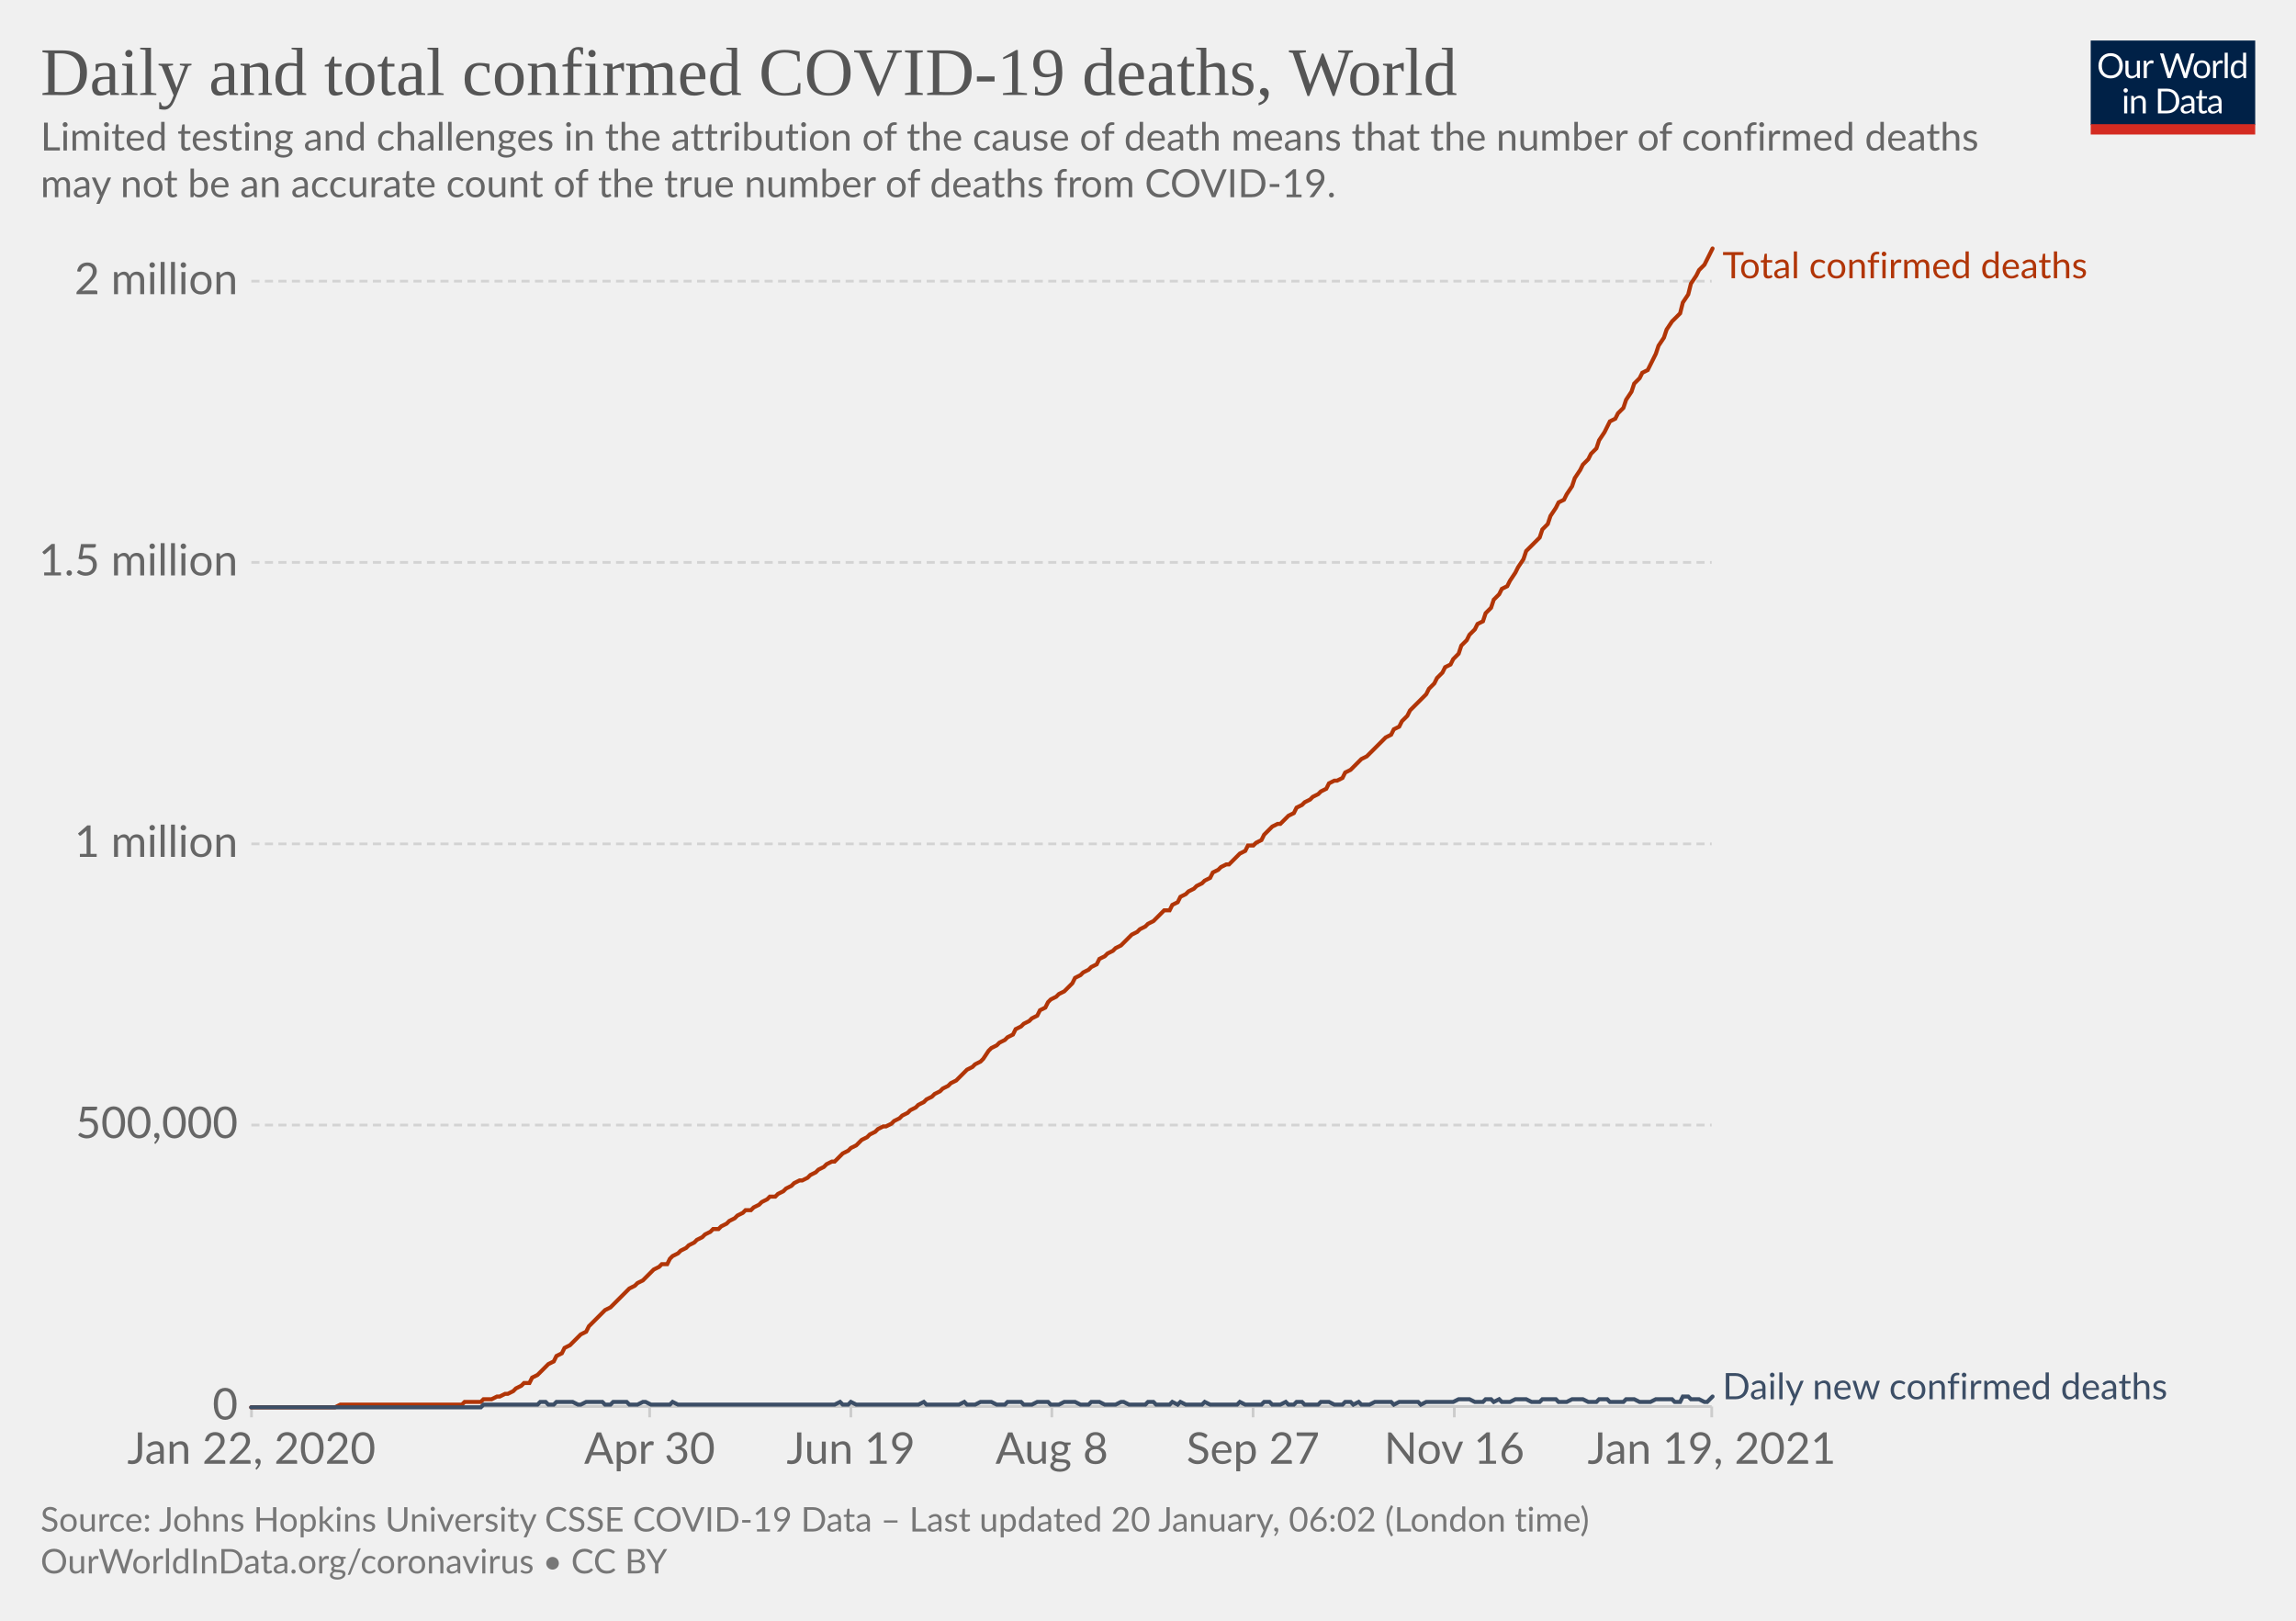
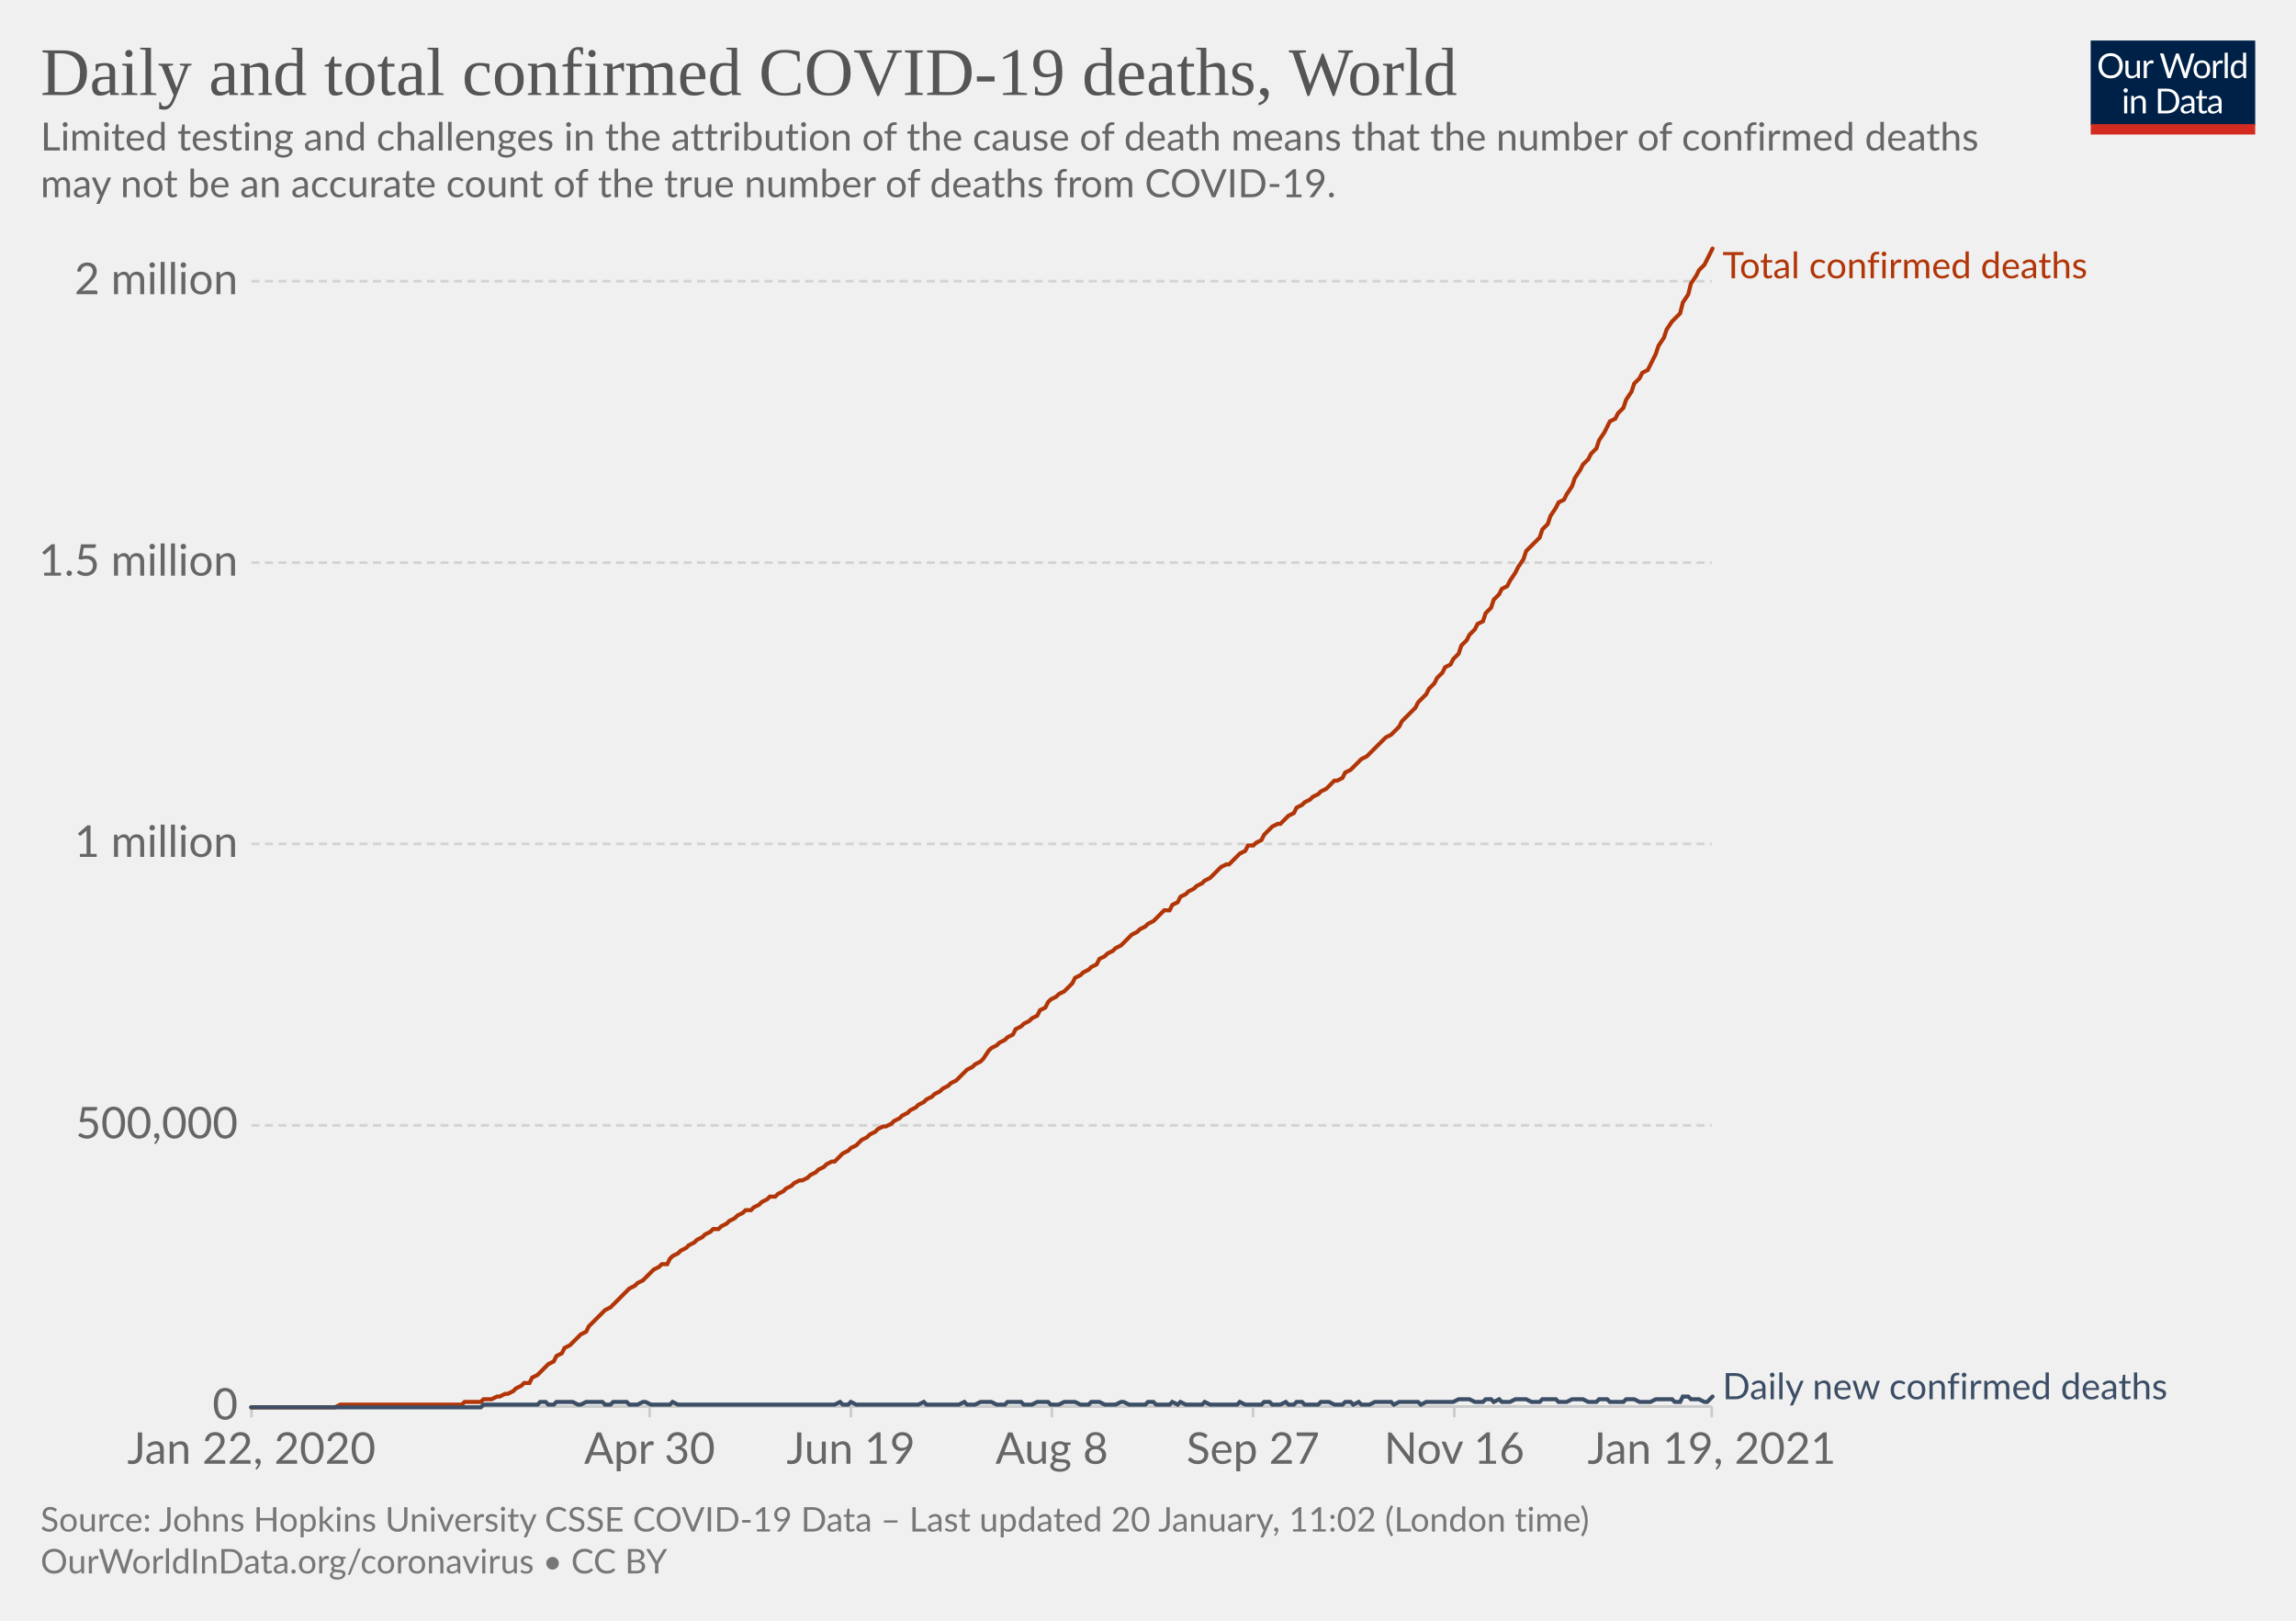
<svg xmlns="http://www.w3.org/2000/svg" version="1.1" style="background-color:#fff;-webkit-font-smoothing:antialiased" width="850" height="600" viewBox="0 0 850 600" font-family="Lato,'Helvetica Neue',Helvetica,Arial,sans-serif" font-size="18" text-rendering="optimizeLegibility">
  <g class="HeaderView">
    <g transform="matrix(.29 0 0 .29 774 15)">
      <svg width="210" height="120" viewBox="0 0 210 120" fill="none">
        <g clip-path="url(#clip0)">
          <path d="M0 0h210v107.89H0V0z" fill="#002147" />
          <path d="M40.98 32.25c0 2.36-.38 4.53-1.12 6.51a14.26 14.26 0 01-8.1 8.4c-1.9.78-4.02 1.17-6.34 1.17a16.6 16.6 0 01-6.33-1.17 14.31 14.31 0 01-8.08-8.4 18.29 18.29 0 01-1.12-6.51c0-2.36.38-4.53 1.12-6.5.75-1.97 1.8-3.67 3.17-5.1a14.32 14.32 0 014.9-3.34c1.92-.8 4.03-1.19 6.34-1.19 2.32 0 4.43.4 6.34 1.19 1.92.8 3.56 1.9 4.93 3.34a14.87 14.87 0 013.17 5.1 18.1 18.1 0 011.12 6.5zm-4.38 0c0-1.94-.26-3.68-.8-5.22a10.91 10.91 0 00-2.24-3.89 9.68 9.68 0 00-3.52-2.46 11.95 11.95 0 00-4.62-.86c-1.68 0-3.21.28-4.6.86a9.88 9.88 0 00-3.54 2.46 10.91 10.91 0 00-2.24 3.9c-.53 1.53-.8 3.27-.8 5.2 0 1.94.27 3.68.8 5.22a11.17 11.17 0 002.24 3.9 10.01 10.01 0 003.55 2.44c1.38.56 2.9.83 4.6.83s3.24-.27 4.61-.83a9.8 9.8 0 003.52-2.44 11.17 11.17 0 002.25-3.9c.53-1.54.8-3.28.8-5.21zm26.22-6.54V48H60.5c-.56 0-.9-.27-1.05-.81l-.31-2.4a12.45 12.45 0 01-3.26 2.6c-1.2.64-2.58.96-4.13.96-1.22 0-2.3-.2-3.24-.6a6.52 6.52 0 01-2.33-1.7 7.37 7.37 0 01-1.43-2.67c-.3-1.04-.46-2.2-.46-3.45V25.7h3.91v14.22c0 1.68.38 2.99 1.15 3.91.77.93 1.96 1.39 3.54 1.39 1.16 0 2.24-.27 3.23-.82a10.42 10.42 0 002.8-2.28V25.7h3.91zm8.61 4.47a9.94 9.94 0 012.6-3.56 5.64 5.64 0 013.76-1.3c.47 0 .92.05 1.34.15.44.1.83.27 1.17.49l-.3 2.92c-.09.37-.3.55-.66.55-.2 0-.5-.04-.9-.13a6.21 6.21 0 00-3.24.18 4.23 4.23 0 00-1.47.92c-.42.4-.81.9-1.17 1.5-.33.58-.64 1.26-.92 2.02V48H67.7V25.71h2.25c.42 0 .72.08.88.25.16.16.27.44.33.83l.26 3.39zm61.16-13.7L122.75 48h-3.82l-7.99-24.05a21.95 21.95 0 01-.42-1.58 38.36 38.36 0 01-.44 1.58L102.05 48h-3.83L88.4 16.47h3.54c.38 0 .7.1.95.29.26.2.43.43.5.73l6.52 21.9.28 1.28.29 1.46.3-1.46.38-1.27 7.41-21.91c.1-.25.26-.48.51-.69.27-.22.58-.33.95-.33h1.23c.38 0 .69.1.92.29a1.77 1.77 0 01.53.73l7.4 21.9a28.4 28.4 0 01.68 2.62 29.52 29.52 0 01.52-2.61l6.54-21.91a1.31 1.31 0 01.48-.7c.27-.21.58-.32.95-.32h3.32zm9.35 8.88c1.63 0 3.1.27 4.4.82a9.43 9.43 0 015.46 5.94c.5 1.4.74 2.98.74 4.73 0 1.76-.25 3.34-.74 4.75a9.43 9.43 0 01-5.46 5.92c-1.3.52-2.77.79-4.4.79-1.64 0-3.12-.27-4.44-.8a9.42 9.42 0 01-3.35-2.3c-.92-1-1.63-2.2-2.13-3.61-.49-1.41-.73-3-.73-4.75s.24-3.33.73-4.73c.5-1.43 1.2-2.64 2.13-3.63a9.4 9.4 0 013.35-2.31c1.32-.55 2.8-.82 4.44-.82zm0 19.89c2.2 0 3.84-.73 4.93-2.2 1.08-1.48 1.63-3.54 1.63-6.18 0-2.66-.55-4.72-1.63-6.2-1.09-1.49-2.73-2.23-4.93-2.23-1.12 0-2.09.2-2.93.57a5.71 5.71 0 00-2.06 1.65 7.5 7.5 0 00-1.24 2.67c-.26 1.04-.4 2.22-.4 3.54 0 2.64.55 4.7 1.64 6.18 1.1 1.47 2.76 2.2 4.99 2.2zm17.97-15.07a9.94 9.94 0 012.6-3.56 5.64 5.64 0 013.76-1.3c.47 0 .91.05 1.34.15.44.1.83.27 1.16.49l-.28 2.92c-.09.37-.31.55-.66.55-.2 0-.5-.04-.9-.13a6.2 6.2 0 00-3.24.18 4.23 4.23 0 00-1.47.92c-.43.4-.82.9-1.17 1.5a13.1 13.1 0 00-.92 2.02V48h-3.94V25.71h2.24c.43 0 .72.08.88.25.17.16.28.44.33.83l.27 3.39zm15.04-14.59V48h-3.92V15.6h3.92zm19.55 15.43a6.22 6.22 0 00-2.38-2.05 6.7 6.7 0 00-2.86-.6c-2.07 0-3.66.75-4.77 2.23-1.12 1.48-1.68 3.6-1.68 6.33 0 1.46.13 2.7.38 3.74a7.29 7.29 0 001.1 2.56 4.35 4.35 0 001.78 1.45c.7.3 1.5.46 2.4.46 1.29 0 2.41-.3 3.36-.88a9.6 9.6 0 002.67-2.49V31.02zm3.91-15.43V48h-2.33c-.56 0-.9-.27-1.06-.81l-.35-2.71a12.13 12.13 0 01-3.25 2.77 8.28 8.28 0 01-4.23 1.06 7.31 7.31 0 01-6.14-2.9c-.73-.96-1.3-2.15-1.69-3.57a18.35 18.35 0 01.07-9.48 11.29 11.29 0 011.89-3.7 8.7 8.7 0 017.06-3.34 7.96 7.96 0 016.12 2.62V15.59h3.91zM46.61 70.71V93H42.7V70.71h3.91zm.84-7c0 .39-.08.75-.24 1.09a2.81 2.81 0 01-1.52 1.47 2.67 2.67 0 01-2.16 0 2.9 2.9 0 01-1.45-1.47 2.67 2.67 0 010-2.16c.15-.35.35-.65.6-.9.25-.27.53-.47.85-.62a2.67 2.67 0 012.16 0c.35.15.65.35.9.62.27.25.47.55.62.9.16.34.24.7.24 1.08zm7.97 10.24c.49-.54 1-1.04 1.54-1.48a9.85 9.85 0 013.66-1.84 8.96 8.96 0 015.43.35c.94.4 1.72.97 2.33 1.71a7.36 7.36 0 011.43 2.67c.32 1.04.49 2.19.49 3.45V93h-3.94V78.81c0-1.69-.4-3-1.17-3.92-.76-.93-1.93-1.4-3.5-1.4a6.6 6.6 0 00-3.25.83c-1 .56-1.92 1.31-2.77 2.27V93h-3.94V70.71h2.35c.56 0 .9.28 1.04.82l.3 2.42zm57.7 3.3c0 2.36-.37 4.5-1.11 6.44a14.3 14.3 0 01-3.17 4.98 14.1 14.1 0 01-4.93 3.2c-1.9.76-4.02 1.13-6.33 1.13H85.8V61.47h11.77c2.31 0 4.42.39 6.33 1.15a13.8 13.8 0 018.1 8.18 17.75 17.75 0 011.12 6.45zm-4.37 0c0-1.94-.26-3.67-.8-5.2a10.94 10.94 0 00-2.23-3.87 9.57 9.57 0 00-3.53-2.42 12.23 12.23 0 00-4.61-.83h-7.5v24.62h7.5c1.7 0 3.24-.28 4.61-.84a9.7 9.7 0 003.53-2.4 10.94 10.94 0 002.24-3.87c.53-1.53.8-3.26.8-5.2zm19.8 5.72c-1.8.06-3.34.2-4.62.44-1.26.22-2.3.51-3.1.88-.8.36-1.37.8-1.74 1.3-.35.5-.53 1.05-.53 1.67 0 .58.1 1.1.3 1.52a3 3 0 00.76 1.05c.34.27.73.46 1.17.6a6.13 6.13 0 001.45.17 7.28 7.28 0 003.5-.81 11.95 11.95 0 002.82-2.2v-4.62zm-12.65-9.11a12.73 12.73 0 013.98-2.66c1.43-.59 3-.88 4.73-.88 1.25 0 2.36.2 3.33.61a6.81 6.81 0 013.94 4.38c.33 1.04.5 2.19.5 3.43V93h-1.74a1.8 1.8 0 01-.88-.18c-.2-.13-.36-.38-.48-.74l-.44-2.12-1.72 1.46a9.48 9.48 0 01-3.74 1.7c-.69.15-1.46.23-2.3.23-.87 0-1.69-.12-2.45-.35a5.34 5.34 0 01-3.34-2.93 6.64 6.64 0 01-.49-2.64c0-.88.25-1.72.73-2.53a6.33 6.33 0 012.35-2.17c1.09-.63 2.5-1.15 4.25-1.54 1.75-.41 3.89-.65 6.42-.7v-1.75c0-1.73-.37-3.03-1.12-3.91-.75-.9-1.84-1.34-3.28-1.34-.97 0-1.78.12-2.44.37-.64.23-1.2.5-1.7.81l-1.23.82c-.33.23-.67.35-1 .35-.27 0-.5-.07-.69-.2a2.1 2.1 0 01-.48-.53l-.7-1.25zm27.67 19.5c-1.76 0-3.12-.5-4.07-1.48-.94-.98-1.41-2.4-1.41-4.25V74h-2.68a.9.9 0 01-.6-.2c-.16-.14-.24-.36-.24-.66v-1.56l3.65-.46.9-6.89a.9.9 0 01.29-.52.88.88 0 01.62-.22H142v7.67h6.44V74H142v13.38c0 .94.22 1.63.68 2.09.45.45 1.04.68 1.76.68a3.21 3.21 0 001.85-.53l.55-.35c.16-.12.3-.18.41-.18.2 0 .4.13.55.38l1.15 1.87a7.45 7.45 0 01-2.44 1.5 8.53 8.53 0 01-2.95.52zm19.68-10.4c-1.8.07-3.34.21-4.62.45-1.26.22-2.3.51-3.1.88-.8.36-1.37.8-1.74 1.3-.35.5-.53 1.05-.53 1.67 0 .58.1 1.1.3 1.52a2.9 2.9 0 00.76 1.05c.34.27.73.46 1.17.6a6.13 6.13 0 001.45.17 7.3 7.3 0 003.5-.81 12.04 12.04 0 002.82-2.2v-4.62zm-12.65-9.1a12.72 12.72 0 013.99-2.66c1.42-.59 3-.88 4.72-.88 1.25 0 2.36.2 3.33.61a6.81 6.81 0 013.94 4.38c.33 1.04.5 2.19.5 3.43V93h-1.74a1.8 1.8 0 01-.88-.18c-.2-.13-.36-.38-.48-.74l-.44-2.12-1.72 1.46a9.48 9.48 0 01-3.74 1.7c-.69.15-1.46.23-2.3.23-.87 0-1.69-.12-2.45-.35a5.33 5.33 0 01-3.34-2.93 6.62 6.62 0 01-.49-2.64c0-.88.25-1.72.73-2.53a6.33 6.33 0 012.35-2.17c1.09-.63 2.5-1.15 4.25-1.54a31.2 31.2 0 016.42-.7v-1.75c0-1.73-.37-3.03-1.12-3.91-.75-.9-1.84-1.34-3.28-1.34-.97 0-1.78.12-2.44.37-.64.23-1.2.5-1.7.81l-1.22.82c-.34.23-.68.35-1.02.35-.26 0-.49-.07-.68-.2a1.88 1.88 0 01-.48-.53l-.7-1.25zM40.98 32.25c0 2.36-.38 4.53-1.12 6.51a14.26 14.26 0 01-8.1 8.4c-1.9.78-4.02 1.17-6.34 1.17a16.6 16.6 0 01-6.33-1.17 14.31 14.31 0 01-8.08-8.4 18.29 18.29 0 01-1.12-6.51c0-2.36.38-4.53 1.12-6.5.75-1.97 1.8-3.67 3.17-5.1a14.32 14.32 0 014.9-3.34c1.92-.8 4.03-1.19 6.34-1.19 2.32 0 4.43.4 6.34 1.19 1.92.8 3.56 1.9 4.93 3.34a14.87 14.87 0 013.17 5.1 18.1 18.1 0 011.12 6.5zm-4.38 0c0-1.94-.26-3.68-.8-5.22a10.91 10.91 0 00-2.24-3.89 9.68 9.68 0 00-3.52-2.46 11.95 11.95 0 00-4.62-.86c-1.68 0-3.21.28-4.6.86a9.88 9.88 0 00-3.54 2.46 10.91 10.91 0 00-2.24 3.9c-.53 1.53-.8 3.27-.8 5.2 0 1.94.27 3.68.8 5.22a11.17 11.17 0 002.24 3.9 10.01 10.01 0 003.55 2.44c1.38.56 2.9.83 4.6.83s3.24-.27 4.61-.83a9.8 9.8 0 003.52-2.44 11.17 11.17 0 002.25-3.9c.53-1.54.8-3.28.8-5.21zm26.22-6.54V48H60.5c-.56 0-.9-.27-1.05-.81l-.31-2.4a12.45 12.45 0 01-3.26 2.6c-1.2.64-2.58.96-4.13.96-1.22 0-2.3-.2-3.24-.6a6.52 6.52 0 01-2.33-1.7 7.37 7.37 0 01-1.43-2.67c-.3-1.04-.46-2.2-.46-3.45V25.7h3.91v14.22c0 1.68.38 2.99 1.15 3.91.77.93 1.96 1.39 3.54 1.39 1.16 0 2.24-.27 3.23-.82a10.42 10.42 0 002.8-2.28V25.7h3.91zm8.61 4.47a9.94 9.94 0 012.6-3.56 5.64 5.64 0 013.76-1.3c.47 0 .92.05 1.34.15.44.1.83.27 1.17.49l-.3 2.92c-.09.37-.3.55-.66.55-.2 0-.5-.04-.9-.13a6.21 6.21 0 00-3.24.18 4.23 4.23 0 00-1.47.92c-.42.4-.81.9-1.17 1.5-.33.58-.64 1.26-.92 2.02V48H67.7V25.71h2.25c.42 0 .72.08.88.25.16.16.27.44.33.83l.26 3.39zm61.16-13.7L122.75 48h-3.82l-7.99-24.05a21.95 21.95 0 01-.42-1.58 38.36 38.36 0 01-.44 1.58L102.05 48h-3.83L88.4 16.47h3.54c.38 0 .7.1.95.29.26.2.43.43.5.73l6.52 21.9.28 1.28.29 1.46.3-1.46.38-1.27 7.41-21.91c.1-.25.26-.48.51-.69.27-.22.58-.33.95-.33h1.23c.38 0 .69.1.92.29a1.77 1.77 0 01.53.73l7.4 21.9a28.4 28.4 0 01.68 2.62 29.52 29.52 0 01.52-2.61l6.54-21.91a1.31 1.31 0 01.48-.7c.27-.21.58-.32.95-.32h3.32zm9.35 8.88c1.63 0 3.1.27 4.4.82a9.43 9.43 0 015.46 5.94c.5 1.4.74 2.98.74 4.73 0 1.76-.25 3.34-.74 4.75a9.43 9.43 0 01-5.46 5.92c-1.3.52-2.77.79-4.4.79-1.64 0-3.12-.27-4.44-.8a9.42 9.42 0 01-3.35-2.3c-.92-1-1.63-2.2-2.13-3.61-.49-1.41-.73-3-.73-4.75s.24-3.33.73-4.73c.5-1.43 1.2-2.64 2.13-3.63a9.4 9.4 0 013.35-2.31c1.32-.55 2.8-.82 4.44-.82zm0 19.89c2.2 0 3.84-.73 4.93-2.2 1.08-1.48 1.63-3.54 1.63-6.18 0-2.66-.55-4.72-1.63-6.2-1.09-1.49-2.73-2.23-4.93-2.23-1.12 0-2.09.2-2.93.57a5.71 5.71 0 00-2.06 1.65 7.5 7.5 0 00-1.24 2.67c-.26 1.04-.4 2.22-.4 3.54 0 2.64.55 4.7 1.64 6.18 1.1 1.47 2.76 2.2 4.99 2.2zm17.97-15.07a9.94 9.94 0 012.6-3.56 5.64 5.64 0 013.76-1.3c.47 0 .91.05 1.34.15.44.1.83.27 1.16.49l-.28 2.92c-.09.37-.31.55-.66.55-.2 0-.5-.04-.9-.13a6.2 6.2 0 00-3.24.18 4.23 4.23 0 00-1.47.92c-.43.4-.82.9-1.17 1.5a13.1 13.1 0 00-.92 2.02V48h-3.94V25.71h2.24c.43 0 .72.08.88.25.17.16.28.44.33.83l.27 3.39zm15.04-14.59V48h-3.92V15.6h3.92zm19.55 15.43a6.22 6.22 0 00-2.38-2.05 6.7 6.7 0 00-2.86-.6c-2.07 0-3.66.75-4.77 2.23-1.12 1.48-1.68 3.6-1.68 6.33 0 1.46.13 2.7.38 3.74a7.29 7.29 0 001.1 2.56 4.35 4.35 0 001.78 1.45c.7.3 1.5.46 2.4.46 1.29 0 2.41-.3 3.36-.88a9.6 9.6 0 002.67-2.49V31.02zm3.91-15.43V48h-2.33c-.56 0-.9-.27-1.06-.81l-.35-2.71a12.13 12.13 0 01-3.25 2.77 8.28 8.28 0 01-4.23 1.06 7.31 7.31 0 01-6.14-2.9c-.73-.96-1.3-2.15-1.69-3.57a18.35 18.35 0 01.07-9.48 11.29 11.29 0 011.89-3.7 8.7 8.7 0 017.06-3.34 7.96 7.96 0 016.12 2.62V15.59h3.91zM46.61 70.71V93H42.7V70.71h3.91zm.84-7c0 .39-.08.75-.24 1.09a2.81 2.81 0 01-1.52 1.47 2.67 2.67 0 01-2.16 0 2.9 2.9 0 01-1.45-1.47 2.67 2.67 0 010-2.16c.15-.35.35-.65.6-.9.25-.27.53-.47.85-.62a2.67 2.67 0 012.16 0c.35.15.65.35.9.62.27.25.47.55.62.9.16.34.24.7.24 1.08zm7.97 10.24c.49-.54 1-1.04 1.54-1.48a9.85 9.85 0 013.66-1.84 8.96 8.96 0 015.43.35c.94.4 1.72.97 2.33 1.71a7.36 7.36 0 011.43 2.67c.32 1.04.49 2.19.49 3.45V93h-3.94V78.81c0-1.69-.4-3-1.17-3.92-.76-.93-1.93-1.4-3.5-1.4a6.6 6.6 0 00-3.25.83c-1 .56-1.92 1.31-2.77 2.27V93h-3.94V70.71h2.35c.56 0 .9.28 1.04.82l.3 2.42zm57.7 3.3c0 2.36-.37 4.5-1.11 6.44a14.3 14.3 0 01-3.17 4.98 14.1 14.1 0 01-4.93 3.2c-1.9.76-4.02 1.13-6.33 1.13H85.8V61.47h11.77c2.31 0 4.42.39 6.33 1.15a13.8 13.8 0 018.1 8.18 17.75 17.75 0 011.12 6.45zm-4.37 0c0-1.94-.26-3.67-.8-5.2a10.94 10.94 0 00-2.23-3.87 9.57 9.57 0 00-3.53-2.42 12.23 12.23 0 00-4.61-.83h-7.5v24.62h7.5c1.7 0 3.24-.28 4.61-.84a9.7 9.7 0 003.53-2.4 10.94 10.94 0 002.24-3.87c.53-1.53.8-3.26.8-5.2zm19.8 5.72c-1.8.06-3.34.2-4.62.44-1.26.22-2.3.51-3.1.88-.8.36-1.37.8-1.74 1.3-.35.5-.53 1.05-.53 1.67 0 .58.1 1.1.3 1.52a3 3 0 00.76 1.05c.34.27.73.46 1.17.6a6.13 6.13 0 001.45.17 7.28 7.28 0 003.5-.81 11.95 11.95 0 002.82-2.2v-4.62zm-12.65-9.11a12.73 12.73 0 013.98-2.66c1.43-.59 3-.88 4.73-.88 1.25 0 2.36.2 3.33.61a6.81 6.81 0 013.94 4.38c.33 1.04.5 2.19.5 3.43V93h-1.74a1.8 1.8 0 01-.88-.18c-.2-.13-.36-.38-.48-.74l-.44-2.12-1.72 1.46a9.48 9.48 0 01-3.74 1.7c-.69.15-1.46.23-2.3.23-.87 0-1.69-.12-2.45-.35a5.34 5.34 0 01-3.34-2.93 6.64 6.64 0 01-.49-2.64c0-.88.25-1.72.73-2.53a6.33 6.33 0 012.35-2.17c1.09-.63 2.5-1.15 4.25-1.54 1.75-.41 3.89-.65 6.42-.7v-1.75c0-1.73-.37-3.03-1.12-3.91-.75-.9-1.84-1.34-3.28-1.34-.97 0-1.78.12-2.44.37-.64.23-1.2.5-1.7.81l-1.23.82c-.33.23-.67.35-1 .35-.27 0-.5-.07-.69-.2a2.1 2.1 0 01-.48-.53l-.7-1.25zm27.67 19.5c-1.76 0-3.12-.5-4.07-1.48-.94-.98-1.41-2.4-1.41-4.25V74h-2.68a.9.9 0 01-.6-.2c-.16-.14-.24-.36-.24-.66v-1.56l3.65-.46.9-6.89a.9.9 0 01.29-.52.88.88 0 01.62-.22H142v7.67h6.44V74H142v13.38c0 .94.22 1.63.68 2.09.45.45 1.04.68 1.76.68a3.21 3.21 0 001.85-.53l.55-.35c.16-.12.3-.18.41-.18.2 0 .4.13.55.38l1.15 1.87a7.45 7.45 0 01-2.44 1.5 8.53 8.53 0 01-2.95.52zm19.68-10.4c-1.8.07-3.34.21-4.62.45-1.26.22-2.3.51-3.1.88-.8.36-1.37.8-1.74 1.3-.35.5-.53 1.05-.53 1.67 0 .58.1 1.1.3 1.52a2.9 2.9 0 00.76 1.05c.34.27.73.46 1.17.6a6.13 6.13 0 001.45.17 7.3 7.3 0 003.5-.81 12.04 12.04 0 002.82-2.2v-4.62zm-12.65-9.1a12.72 12.72 0 013.99-2.66c1.42-.59 3-.88 4.72-.88 1.25 0 2.36.2 3.33.61a6.81 6.81 0 013.94 4.38c.33 1.04.5 2.19.5 3.43V93h-1.74a1.8 1.8 0 01-.88-.18c-.2-.13-.36-.38-.48-.74l-.44-2.12-1.72 1.46a9.48 9.48 0 01-3.74 1.7c-.69.15-1.46.23-2.3.23-.87 0-1.69-.12-2.45-.35a5.33 5.33 0 01-3.34-2.93 6.62 6.62 0 01-.49-2.64c0-.88.25-1.72.73-2.53a6.33 6.33 0 012.35-2.17c1.09-.63 2.5-1.15 4.25-1.54a31.2 31.2 0 016.42-.7v-1.75c0-1.73-.37-3.03-1.12-3.91-.75-.9-1.84-1.34-3.28-1.34-.97 0-1.78.12-2.44.37-.64.23-1.2.5-1.7.81l-1.22.82c-.34.23-.68.35-1.02.35-.26 0-.49-.07-.68-.2a1.88 1.88 0 01-.48-.53l-.7-1.25zM40.98 32.25c0 2.36-.38 4.53-1.12 6.51a14.26 14.26 0 01-8.1 8.4c-1.9.78-4.02 1.17-6.34 1.17a16.6 16.6 0 01-6.33-1.17 14.31 14.31 0 01-8.08-8.4 18.29 18.29 0 01-1.12-6.51c0-2.36.38-4.53 1.12-6.5.75-1.97 1.8-3.67 3.17-5.1a14.32 14.32 0 014.9-3.34c1.92-.8 4.03-1.19 6.34-1.19 2.32 0 4.43.4 6.34 1.19 1.92.8 3.56 1.9 4.93 3.34a14.87 14.87 0 013.17 5.1 18.1 18.1 0 011.12 6.5zm-4.38 0c0-1.94-.26-3.68-.8-5.22a10.91 10.91 0 00-2.24-3.89 9.68 9.68 0 00-3.52-2.46 11.95 11.95 0 00-4.62-.86c-1.68 0-3.21.28-4.6.86a9.88 9.88 0 00-3.54 2.46 10.91 10.91 0 00-2.24 3.9c-.53 1.53-.8 3.27-.8 5.2 0 1.94.27 3.68.8 5.22a11.17 11.17 0 002.24 3.9 10.01 10.01 0 003.55 2.44c1.38.56 2.9.83 4.6.83s3.24-.27 4.61-.83a9.8 9.8 0 003.52-2.44 11.17 11.17 0 002.25-3.9c.53-1.54.8-3.28.8-5.21zm26.22-6.54V48H60.5c-.56 0-.9-.27-1.05-.81l-.31-2.4a12.45 12.45 0 01-3.26 2.6c-1.2.64-2.58.96-4.13.96-1.22 0-2.3-.2-3.24-.6a6.52 6.52 0 01-2.33-1.7 7.37 7.37 0 01-1.43-2.67c-.3-1.04-.46-2.2-.46-3.45V25.7h3.91v14.22c0 1.68.38 2.99 1.15 3.91.77.93 1.96 1.39 3.54 1.39 1.16 0 2.24-.27 3.23-.82a10.42 10.42 0 002.8-2.28V25.7h3.91zm8.61 4.47a9.94 9.94 0 012.6-3.56 5.64 5.64 0 013.76-1.3c.47 0 .92.05 1.34.15.44.1.83.27 1.17.49l-.3 2.92c-.09.37-.3.55-.66.55-.2 0-.5-.04-.9-.13a6.21 6.21 0 00-3.24.18 4.23 4.23 0 00-1.47.92c-.42.4-.81.9-1.17 1.5-.33.58-.64 1.26-.92 2.02V48H67.7V25.71h2.25c.42 0 .72.08.88.25.16.16.27.44.33.83l.26 3.39zm61.16-13.7L122.75 48h-3.82l-7.99-24.05a21.95 21.95 0 01-.42-1.58 38.36 38.36 0 01-.44 1.58L102.05 48h-3.83L88.4 16.47h3.54c.38 0 .7.1.95.29.26.2.43.43.5.73l6.52 21.9.28 1.28.29 1.46.3-1.46.38-1.27 7.41-21.91c.1-.25.26-.48.51-.69.27-.22.58-.33.95-.33h1.23c.38 0 .69.1.92.29a1.77 1.77 0 01.53.73l7.4 21.9a28.4 28.4 0 01.68 2.62 29.52 29.52 0 01.52-2.61l6.54-21.91a1.31 1.31 0 01.48-.7c.27-.21.58-.32.95-.32h3.32zm9.35 8.88c1.63 0 3.1.27 4.4.82a9.43 9.43 0 015.46 5.94c.5 1.4.74 2.98.74 4.73 0 1.76-.25 3.34-.74 4.75a9.43 9.43 0 01-5.46 5.92c-1.3.52-2.77.79-4.4.79-1.64 0-3.12-.27-4.44-.8a9.42 9.42 0 01-3.35-2.3c-.92-1-1.63-2.2-2.13-3.61-.49-1.41-.73-3-.73-4.75s.24-3.33.73-4.73c.5-1.43 1.2-2.64 2.13-3.63a9.4 9.4 0 013.35-2.31c1.32-.55 2.8-.82 4.44-.82zm0 19.89c2.2 0 3.84-.73 4.93-2.2 1.08-1.48 1.63-3.54 1.63-6.18 0-2.66-.55-4.72-1.63-6.2-1.09-1.49-2.73-2.23-4.93-2.23-1.12 0-2.09.2-2.93.57a5.71 5.71 0 00-2.06 1.65 7.5 7.5 0 00-1.24 2.67c-.26 1.04-.4 2.22-.4 3.54 0 2.64.55 4.7 1.64 6.18 1.1 1.47 2.76 2.2 4.99 2.2zm17.97-15.07a9.94 9.94 0 012.6-3.56 5.64 5.64 0 013.76-1.3c.47 0 .91.05 1.34.15.44.1.83.27 1.16.49l-.28 2.92c-.09.37-.31.55-.66.55-.2 0-.5-.04-.9-.13a6.2 6.2 0 00-3.24.18 4.23 4.23 0 00-1.47.92c-.43.4-.82.9-1.17 1.5a13.1 13.1 0 00-.92 2.02V48h-3.94V25.71h2.24c.43 0 .72.08.88.25.17.16.28.44.33.83l.27 3.39zm15.04-14.59V48h-3.92V15.6h3.92zm19.55 15.43a6.22 6.22 0 00-2.38-2.05 6.7 6.7 0 00-2.86-.6c-2.07 0-3.66.75-4.77 2.23-1.12 1.48-1.68 3.6-1.68 6.33 0 1.46.13 2.7.38 3.74a7.29 7.29 0 001.1 2.56 4.35 4.35 0 001.78 1.45c.7.3 1.5.46 2.4.46 1.29 0 2.41-.3 3.36-.88a9.6 9.6 0 002.67-2.49V31.02zm3.91-15.43V48h-2.33c-.56 0-.9-.27-1.06-.81l-.35-2.71a12.13 12.13 0 01-3.25 2.77 8.28 8.28 0 01-4.23 1.06 7.31 7.31 0 01-6.14-2.9c-.73-.96-1.3-2.15-1.69-3.57a18.35 18.35 0 01.07-9.48 11.29 11.29 0 011.89-3.7 8.7 8.7 0 017.06-3.34 7.96 7.96 0 016.12 2.62V15.59h3.91zM46.61 70.71V93H42.7V70.71h3.91zm.84-7c0 .39-.08.75-.24 1.09a2.81 2.81 0 01-1.52 1.47 2.67 2.67 0 01-2.16 0 2.9 2.9 0 01-1.45-1.47 2.67 2.67 0 010-2.16c.15-.35.35-.65.6-.9.25-.27.53-.47.85-.62a2.67 2.67 0 012.16 0c.35.15.65.35.9.62.27.25.47.55.62.9.16.34.24.7.24 1.08zm7.97 10.24c.49-.54 1-1.04 1.54-1.48a9.85 9.85 0 013.66-1.84 8.96 8.96 0 015.43.35c.94.4 1.72.97 2.33 1.71a7.36 7.36 0 011.43 2.67c.32 1.04.49 2.19.49 3.45V93h-3.94V78.81c0-1.69-.4-3-1.17-3.92-.76-.93-1.93-1.4-3.5-1.4a6.6 6.6 0 00-3.25.83c-1 .56-1.92 1.31-2.77 2.27V93h-3.94V70.71h2.35c.56 0 .9.28 1.04.82l.3 2.42zm57.7 3.3c0 2.36-.37 4.5-1.11 6.44a14.3 14.3 0 01-3.17 4.98 14.1 14.1 0 01-4.93 3.2c-1.9.76-4.02 1.13-6.33 1.13H85.8V61.47h11.77c2.31 0 4.42.39 6.33 1.15a13.8 13.8 0 018.1 8.18 17.75 17.75 0 011.12 6.45zm-4.37 0c0-1.94-.26-3.67-.8-5.2a10.94 10.94 0 00-2.23-3.87 9.57 9.57 0 00-3.53-2.42 12.23 12.23 0 00-4.61-.83h-7.5v24.62h7.5c1.7 0 3.24-.28 4.61-.84a9.7 9.7 0 003.53-2.4 10.94 10.94 0 002.24-3.87c.53-1.53.8-3.26.8-5.2zm19.8 5.72c-1.8.06-3.34.2-4.62.44-1.26.22-2.3.51-3.1.88-.8.36-1.37.8-1.74 1.3-.35.5-.53 1.05-.53 1.67 0 .58.1 1.1.3 1.52a3 3 0 00.76 1.05c.34.27.73.46 1.17.6a6.13 6.13 0 001.45.17 7.28 7.28 0 003.5-.81 11.95 11.95 0 002.82-2.2v-4.62zm-12.65-9.11a12.73 12.73 0 013.98-2.66c1.43-.59 3-.88 4.73-.88 1.25 0 2.36.2 3.33.61a6.81 6.81 0 013.94 4.38c.33 1.04.5 2.19.5 3.43V93h-1.74a1.8 1.8 0 01-.88-.18c-.2-.13-.36-.38-.48-.74l-.44-2.12-1.72 1.46a9.48 9.48 0 01-3.74 1.7c-.69.15-1.46.23-2.3.23-.87 0-1.69-.12-2.45-.35a5.34 5.34 0 01-3.34-2.93 6.64 6.64 0 01-.49-2.64c0-.88.25-1.72.73-2.53a6.33 6.33 0 012.35-2.17c1.09-.63 2.5-1.15 4.25-1.54 1.75-.41 3.89-.65 6.42-.7v-1.75c0-1.73-.37-3.03-1.12-3.91-.75-.9-1.84-1.34-3.28-1.34-.97 0-1.78.12-2.44.37-.64.23-1.2.5-1.7.81l-1.23.82c-.33.23-.67.35-1 .35-.27 0-.5-.07-.69-.2a2.1 2.1 0 01-.48-.53l-.7-1.25zm27.67 19.5c-1.76 0-3.12-.5-4.07-1.48-.94-.98-1.41-2.4-1.41-4.25V74h-2.68a.9.9 0 01-.6-.2c-.16-.14-.24-.36-.24-.66v-1.56l3.65-.46.9-6.89a.9.9 0 01.29-.52.88.88 0 01.62-.22H142v7.67h6.44V74H142v13.38c0 .94.22 1.63.68 2.09.45.45 1.04.68 1.76.68a3.21 3.21 0 001.85-.53l.55-.35c.16-.12.3-.18.41-.18.2 0 .4.13.55.38l1.15 1.87a7.45 7.45 0 01-2.44 1.5 8.53 8.53 0 01-2.95.52zm19.68-10.4c-1.8.07-3.34.21-4.62.45-1.26.22-2.3.51-3.1.88-.8.36-1.37.8-1.74 1.3-.35.5-.53 1.05-.53 1.67 0 .58.1 1.1.3 1.52a2.9 2.9 0 00.76 1.05c.34.27.73.46 1.17.6a6.13 6.13 0 001.45.17 7.3 7.3 0 003.5-.81 12.04 12.04 0 002.82-2.2v-4.62zm-12.65-9.1a12.72 12.72 0 013.99-2.66c1.42-.59 3-.88 4.72-.88 1.25 0 2.36.2 3.33.61a6.81 6.81 0 013.94 4.38c.33 1.04.5 2.19.5 3.43V93h-1.74a1.8 1.8 0 01-.88-.18c-.2-.13-.36-.38-.48-.74l-.44-2.12-1.72 1.46a9.48 9.48 0 01-3.74 1.7c-.69.15-1.46.23-2.3.23-.87 0-1.69-.12-2.45-.35a5.33 5.33 0 01-3.34-2.93 6.62 6.62 0 01-.49-2.64c0-.88.25-1.72.73-2.53a6.33 6.33 0 012.35-2.17c1.09-.63 2.5-1.15 4.25-1.54a31.2 31.2 0 016.42-.7v-1.75c0-1.73-.37-3.03-1.12-3.91-.75-.9-1.84-1.34-3.28-1.34-.97 0-1.78.12-2.44.37-.64.23-1.2.5-1.7.81l-1.22.82c-.34.23-.68.35-1.02.35-.26 0-.49-.07-.68-.2a1.88 1.88 0 01-.48-.53l-.7-1.25z" fill="#fff" />
          <path fill="#D42B21" d="M0 106.79h210V120H0z" />
        </g>
        <defs>
          <clipPath id="clip0">
            <path fill="#fff" d="M0 0h210v120H0z" />
          </clipPath>
        </defs>
      </svg>
    </g>
    <a href="https://ourworldindata.org/grapher/total-daily-covid-deaths?time=2019-12-31..latest" target="_blank" rel="noopener" font-family="&quot;Playfair Display&quot;,Georgia,&quot;Times New Roman&quot;,serif">
      <text font-size="25.2" x="15" y="35.2" fill="#555">
        <tspan x="15" y="35.16">Daily and total confirmed COVID-19 deaths, World</tspan>
      </text>
    </a>
    <text font-size="14.4" x="15" y="55.7" fill="#666">
      <tspan x="15" y="55.72">Limited testing and challenges in the attribution of the cause of death means that the number of confirmed deaths</tspan>
      <tspan x="15" y="73">may not be an accurate count of the true number of deaths from COVID-19.</tspan>
    </text>
  </g>
  <g class="LineChart">
    <defs>
      <clipPath id="a">
        <path d="M83.06 0h830v899.4h-830z" />
      </clipPath>
    </defs>
    <g class="DualAxisView">
      <g class="HorizontalAxis">
        <path stroke="#ccc" d="M93.1 520.7v4M240.5 520.7v4M315 520.7v4M389.4 520.7v4M463.9 520.7v4M538.4 520.7v4M633.7 520.7v4" />
        <text x="93.1" y="541.9" fill="#666" text-anchor="middle" font-size="16.2">Jan 22, 2020</text>
        <text x="240.5" y="541.9" fill="#666" text-anchor="middle" font-size="16.2">Apr 30</text>
        <text x="315" y="541.9" fill="#666" text-anchor="middle" font-size="16.2">Jun 19</text>
        <text x="389.4" y="541.9" fill="#666" text-anchor="middle" font-size="16.2">Aug 8</text>
        <text x="463.9" y="541.9" fill="#666" text-anchor="middle" font-size="16.2">Sep 27</text>
        <text x="538.4" y="541.9" fill="#666" text-anchor="middle" font-size="16.2">Nov 16</text>
        <text x="633.7" y="541.9" fill="#666" text-anchor="middle" font-size="16.2">Jan 19, 2021</text>
      </g>
      <g class="VerticalAxis" fill="#666" dominant-baseline="middle" text-anchor="end" font-size="16.2">
        <text x="88.06" y="520.7">0</text>
-         <text x="88.06" y="416.5">500,000</text>
+         <text x="88.06" y="416.6">500,000</text>
        <text x="88.06" y="312.4">1 million</text>
-         <text x="88.06" y="208.2">1.5 million</text>
+         <text x="88.06" y="208.3">1.5 million</text>
        <text x="88.06" y="104.1">2 million</text>
      </g>
      <g class="AxisGridLines horizontalLines">
        <path stroke="#ccc" d="M93.06 520.7h540.62" />
-         <path stroke="#d3d3d3" stroke-dasharray="3,2" d="M93.06 416.5h540.62M93.06 312.4h540.62M93.06 208.2h540.62M93.06 104.1h540.62" />
+         <path stroke="#d3d3d3" stroke-dasharray="3,2" d="M93.06 416.6h540.62M93.06 312.4h540.62M93.06 208.3h540.62M93.06 104.1h540.62" />
      </g>
    </g>
    <g clip-path="url(#a)">
      <g class="LineLabels" cursor="default">
        <g class="legendMark">
          <text font-size="13.5" x="637.7" y="103" fill="#B13507">
            <tspan x="637.68" y="103">Total confirmed deaths</tspan>
          </text>
        </g>
        <g class="legendMark">
          <text font-size="13.5" x="637.7" y="518" fill="#3C4E66">
            <tspan x="637.68" y="518">Daily new confirmed deaths</tspan>
          </text>
        </g>
      </g>
      <g class="Lines">
        <g class="key-World_0">
-           <path stroke="#B13507" stroke-linecap="round" d="M93 521h31l2-1h45l1-1h6l1-1h3l2-1h1l2-1h1l2-1 1-1 2-1 1-1h2l1-2 2-1 1-1 2-2 1-1 2-1 1-2 2-1 1-2 2-1 1-1 2-2 1-1 2-1 1-2 2-2 1-1 2-2 1-1 2-1 1-1 2-2 1-1 2-2 1-1 2-1 1-1 2-1 1-1 2-2 1-1 2-1 1-1h2l1-2 1-1 2-1 1-1 2-1 1-1 2-1 1-1 2-1 1-1 2-1 1-1h2l1-1 2-1 1-1 2-1 1-1 2-1 1-1h2l1-1 2-1 1-1 2-1 1-1h2l1-1 2-1 1-1 2-1 1-1 2-1h1l2-1 1-1 2-1 1-1 2-1 1-1 2-1h1l2-2 1-1 2-1 1-1 2-1 1-1 1-1 2-1 1-1 2-1 1-1 2-1h1l2-1 1-1 2-1 1-1 2-1 1-1 2-1 1-1 2-1 1-1 2-1 1-1 2-1 1-1 2-1 1-1 2-1 1-1 2-2 1-1 2-1 1-1 2-1 1-1 2-3 1-1 2-1 1-1 2-1 1-1 2-1 1-2 2-1 1-1 2-1 1-1 2-1 1-2 2-1 1-2 1-1 2-1 1-1 2-1 1-1 2-2 1-2 2-1 1-1 2-1 1-1 2-1 1-2 2-1 1-1 2-1 1-1 2-1 1-1 2-2 1-1 2-1 1-1 2-1 1-1 2-1 1-1 2-2 1-1h2l1-2 2-1 1-2 2-1 1-1 2-1 1-1 2-1 1-1 2-1 1-2 2-1 1-1 2-1h1l2-2 1-1 1-1 2-1 1-2h2l1-1 2-1 1-2 2-2 1-1 2-1h1l2-2 1-1 2-1 1-2 2-1 1-1 2-1 1-1 2-1 1-1 2-1 1-2 2-1h1l2-1 1-2 2-1 1-1 2-2 1-1 2-1 1-1 2-2 1-1 2-2 1-1 2-1 1-2 2-1 1-2 2-2 1-2 2-2 1-1 1-1 2-2 1-2 2-2 1-2 2-2 1-2 2-1 1-2 2-2 1-3 2-2 1-2 2-2 1-2 2-1 1-3 2-2 1-3 2-2 1-2 2-1 1-2 2-3 1-2 2-3 1-3 2-2 1-1 2-2 1-3 2-2 1-3 2-3 1-2 2-1 1-2 2-3 1-3 2-3 1-2 2-2 1-2 2-2 1-3 2-3 1-2 1-2 2-1 1-2 2-2 1-3 2-3 1-3 2-2 1-2 2-1 1-2 2-4 1-3 2-3 1-3 2-3 1-1 2-2 1-4 2-3 1-4 2-3 1-2 2-2 1-2 2-4" fill="none" stroke-width="1.5" />
+           <path stroke="#B13507" stroke-linecap="round" d="M93 521h31l2-1h45l1-1h6l1-1h3l2-1h1l2-1h1l2-1 1-1 2-1 1-1h2l1-2 2-1 1-1 2-2 1-1 2-1 1-2 2-1 1-2 2-1 1-1 2-2 1-1 2-1 1-2 2-2 1-1 2-2 1-1 2-1 1-1 2-2 1-1 2-2 1-1 2-1 1-1 2-1 1-1 2-2 1-1 2-1 1-1h2l1-2 1-1 2-1 1-1 2-1 1-1 2-1 1-1 2-1 1-1 2-1 1-1h2l1-1 2-1 1-1 2-1 1-1 2-1 1-1h2l1-1 2-1 1-1 2-1 1-1h2l1-1 2-1 1-1 2-1 1-1 2-1h1l2-1 1-1 2-1 1-1 2-1 1-1 2-1h1l2-2 1-1 2-1 1-1 2-1 1-1 1-1 2-1 1-1 2-1 1-1 2-1h1l2-1 1-1 2-1 1-1 2-1 1-1 2-1 1-1 2-1 1-1 2-1 1-1 2-1 1-1 2-1 1-1 2-1 1-1 2-2 1-1 2-1 1-1 2-1 1-1 2-3 1-1 2-1 1-1 2-1 1-1 2-1 1-2 2-1 1-1 2-1 1-1 2-1 1-2 2-1 1-2 1-1 2-1 1-1 2-1 1-1 2-2 1-2 2-1 1-1 2-1 1-1 2-1 1-2 2-1 1-1 2-1 1-1 2-1 1-1 2-2 1-1 2-1 1-1 2-1 1-1 2-1 1-1 2-2 1-1h2l1-2 2-1 1-2 2-1 1-1 2-1 1-1 2-1 1-1 2-1 1-1 2-2 1-1 2-1h1l2-2 1-1 1-1 2-1 1-2h2l1-1 2-1 1-2 2-2 1-1 2-1h1l2-2 1-1 2-1 1-2 2-1 1-1 2-1 1-1 2-1 1-1 2-1 1-1 2-2h1l2-1 1-2 2-1 1-1 2-2 1-1 2-1 1-1 2-2 1-1 2-2 1-1 2-1 1-1 2-2 1-2 2-2 1-1 2-2 1-2 1-1 2-2 1-2 2-2 1-2 2-2 1-2 2-1 1-2 2-2 1-3 2-2 1-2 2-2 1-2 2-1 1-3 2-2 1-3 2-2 1-2 2-1 1-2 2-3 1-2 2-3 1-3 2-2 1-1 2-2 1-3 2-2 1-3 2-3 1-2 2-1 1-2 2-3 1-3 2-3 1-2 2-2 1-2 2-2 1-3 2-3 1-2 1-2 2-1 1-2 2-2 1-3 2-3 1-3 2-2 1-2 2-1 1-2 2-4 1-3 2-3 1-3 2-3 1-1 2-2 1-4 2-3 1-4 2-3 1-2 2-2 1-2 2-4" fill="none" stroke-width="1.5" />
        </g>
        <g class="key-World_1">
          <path stroke="#3C4E66" stroke-linecap="round" d="M93 521h85l1-1h20l1-1h2l1 1h2l1-1h6l2 1h1l2-1h6l1 1h2l1-1h5l1 1h3l2-1h1l2 1h7l1-1 2 1h58l2-1 1 1h2l1-1 2 1h23l2-1 1 1h12l2-1 1 1h3l2-1h4l2 1h3l1-1h5l1 1h3l2-1h4l1 1h3l2-1h4l2 1h3l1-1h3l2 1h4l2-1h1l2 1h6l1-1h2l1 1h5l1-1 2 1 1-1 2 1h6l1-1 2 1h10l1-1 2 1h6l1-1h2l1 1h3l2-1 1 1h2l1-1h2l1 1h5l1-1h3l2 1h3l1-1h2l1 1 2-1 1 1h3l2-1h6l1 1 2-1h7l1 1 2-1h10l2-1h4l2 1h3l1-1h2l1 1 2-1 1 1h3l2-1h4l2 1h3l1-1h5l1 1h3l2-1h4l2 1h3l1-1h3l1 1h5l1-1h3l2 1h4l2-1h6l1 1h2l1-2h2l1 1h3l2 1h1l2-2" fill="none" stroke-width="1.5" />
        </g>
      </g>
    </g>
  </g>
  <g class="SourcesFooter" fill="#777">
    <g class="clickable" fill="#777">
      <text font-size="12.6" x="15" y="567">
-         <tspan x="15" y="566.98">Source: Johns Hopkins University CSSE COVID-19 Data – Last updated 20 January, 06:02 (London time)</tspan>
+         <tspan x="15" y="566.98">Source: Johns Hopkins University CSSE COVID-19 Data – Last updated 20 January, 11:02 (London time)</tspan>
      </text>
    </g>
    <text font-size="12.6" x="15" y="582.5">
      <tspan x="15" y="582.48">
        <a target="_blank" href="https://ourworldindata.org/coronavirus" fill="#777">OurWorldInData.org/coronavirus</a> • <a class="cclogo" href="http://creativecommons.org/licenses/by/4.0/deed.en_US" target="_blank" fill="#777">CC BY</a>
      </tspan>
    </text>
  </g>
</svg>
